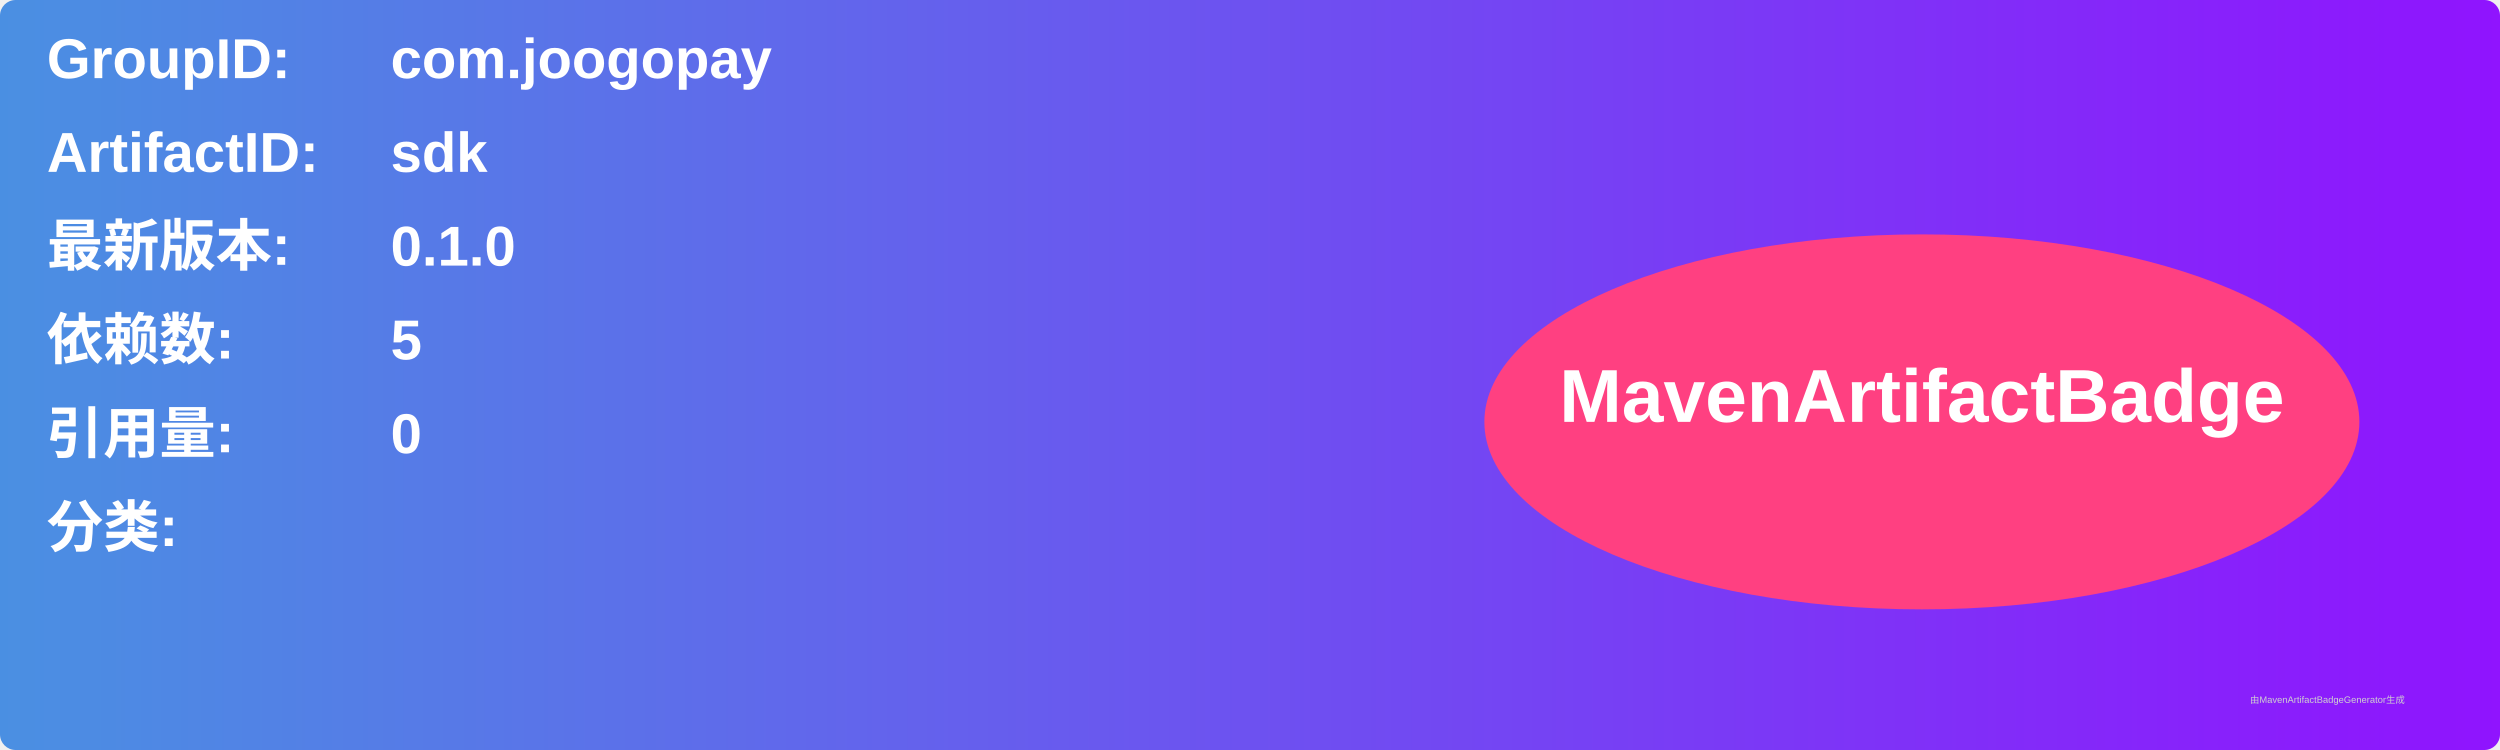
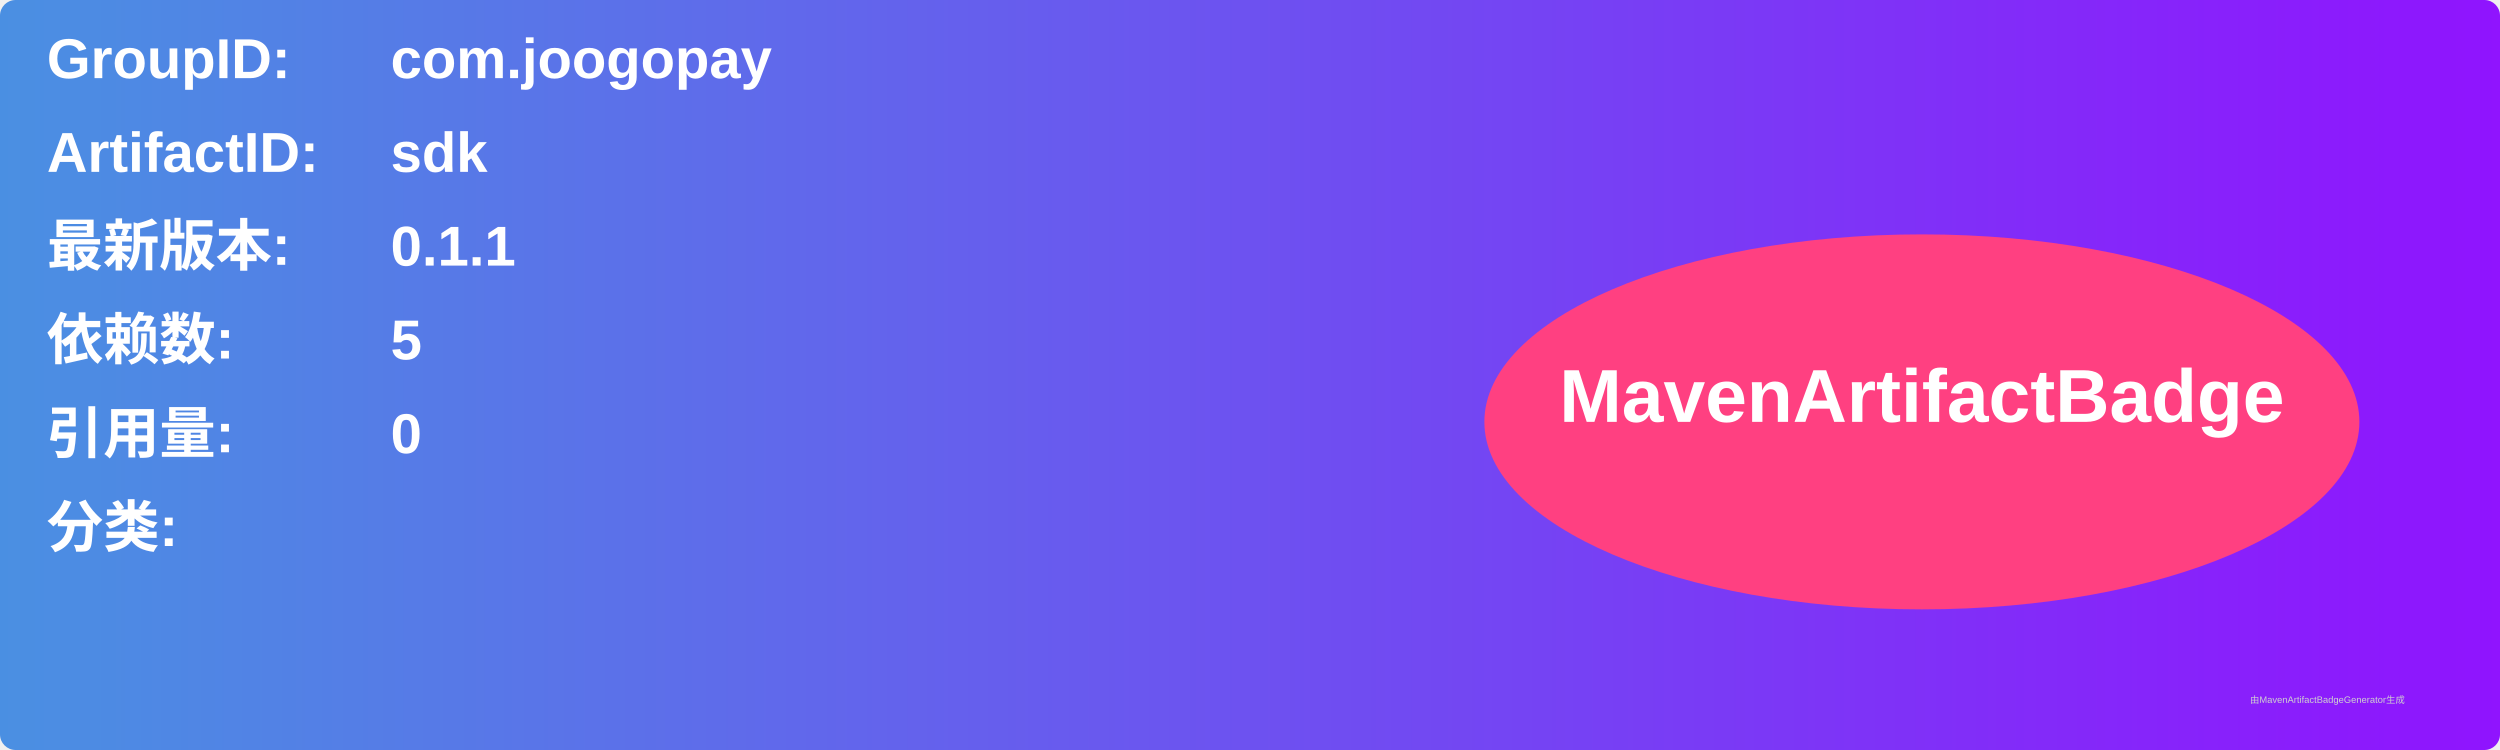
<svg xmlns="http://www.w3.org/2000/svg" width="800" height="240" viewBox="0 0 800 240">
  <linearGradient id="grad" x1="0%" y1="0%" x2="100%" y2="0%">
    <stop offset="0%" stop-color="#4a90e2" />
    <stop offset="100%" stop-color="#9013fe" />
  </linearGradient>
  <rect width="100%" height="100%" rx="5" ry="5" fill="url(#grad)" />
  <g transform="translate(15, 15)">
    <text x="0" y="10" font-family="Arial" font-size="18" fill="white" font-weight="bold" width="260">GroupID:</text>
    <text x="110" y="10" font-family="Arial" font-size="18" fill="white" font-weight="bold" width="460">com.joogopay</text>
    <text x="0" y="40" font-family="Arial" font-size="18" fill="white" font-weight="bold" width="260">ArtifactID:</text>
    <text x="110" y="40" font-family="Arial" font-size="18" fill="white" font-weight="bold" width="460">sdk</text>
    <text x="0" y="70" font-family="Arial" font-size="18" fill="white" font-weight="bold">最新版本:</text>
    <text x="110" y="70" font-family="Arial" font-size="18" fill="white" font-weight="bold">
-       <tspan font-weight="bold">0.1.0</tspan>
+       <tspan font-weight="bold">0.1.1</tspan>
    </text>
    <text x="0" y="100" font-family="Arial" font-size="18" fill="white" font-weight="bold">依赖数: </text>
    <text x="110" y="100" font-family="Arial" font-size="18" fill="white">
      <tspan font-weight="bold">5</tspan>
    </text>
    <text x="0" y="130" font-family="Arial" font-size="18" fill="white" font-weight="bold">引用量: </text>
    <text x="110" y="130" font-family="Arial" font-size="18" fill="white">
      <tspan font-weight="bold">0</tspan>
    </text>
    <text x="0" y="160" font-family="Arial" font-size="18" fill="white" font-weight="bold">分类:</text>
    <text x="10" y="190" font-family="Arial" font-size="10" fill="white">
      <tspan font-weight="bold" />
    </text>
    <ellipse cx="600" cy="120" rx="140" ry="60" fill="#ff4081" />
    <text x="600" y="120" text-anchor="middle" font-family="Arial" font-size="24" fill="white" font-weight="bold">MavenArtifactBadge</text>
  </g>
  <text x="720" y="225" font-family="Arial" font-size="3" fill="#d0d0d0">由MavenArtifactBadgeGenerator生成</text>
</svg>
